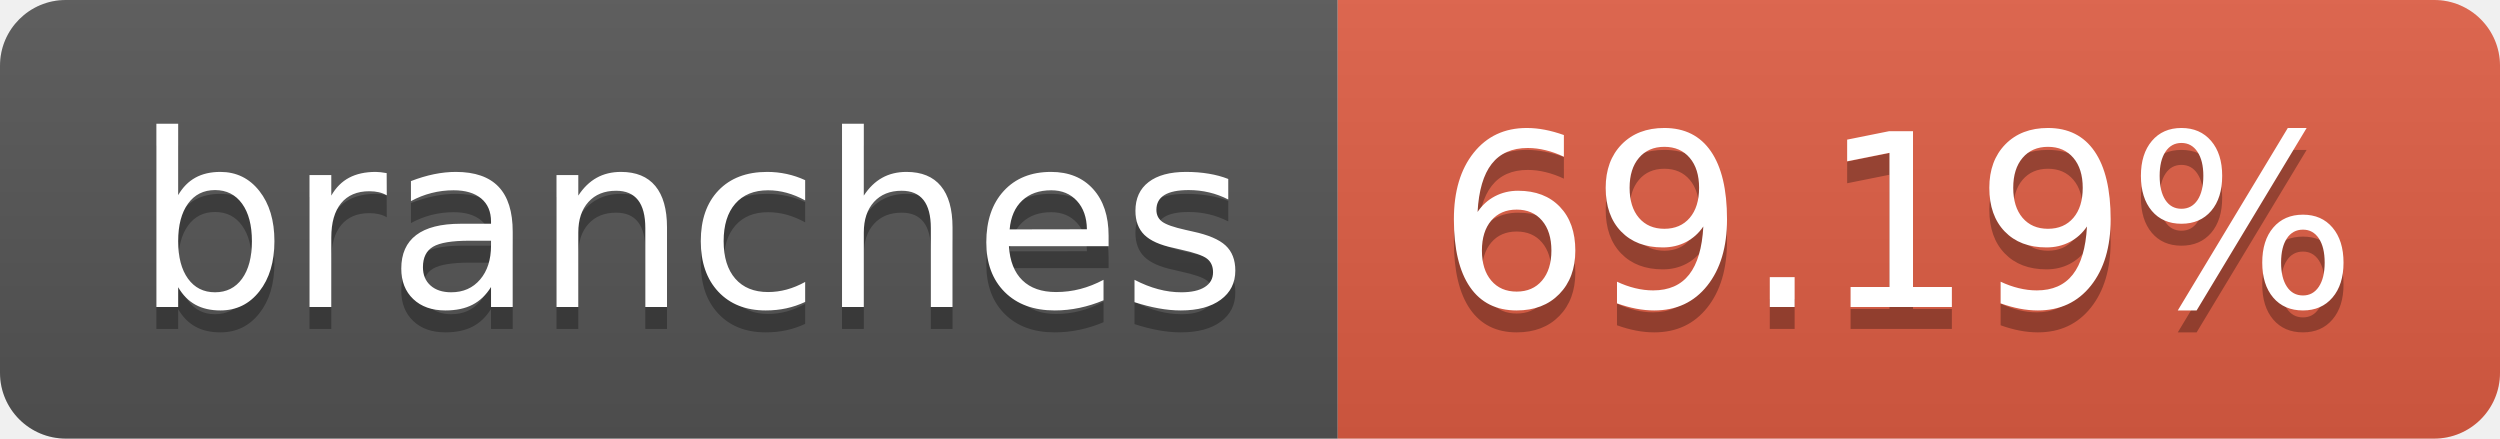
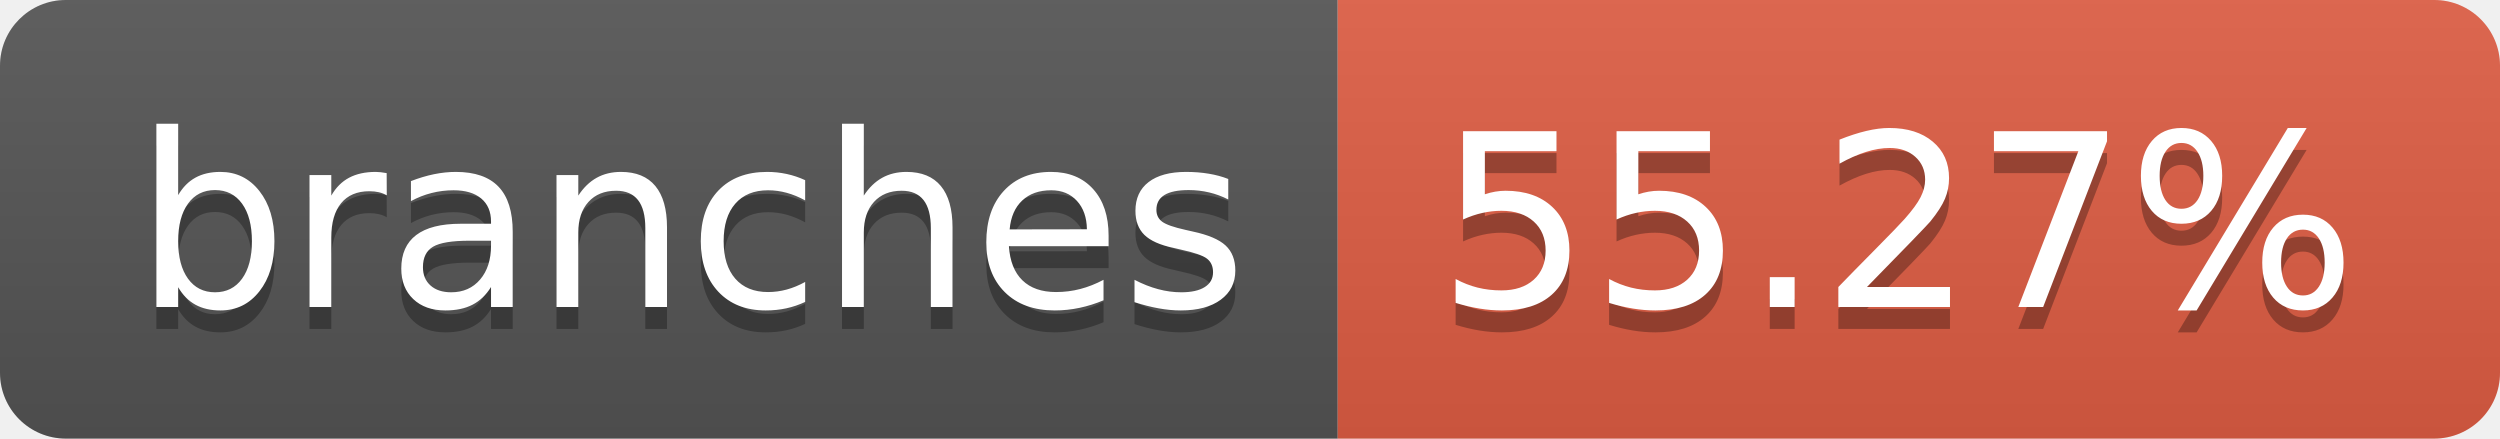
- <svg xmlns="http://www.w3.org/2000/svg" width="114" height="20" role="img" aria-label="branches: 69.19%">
+ <svg xmlns="http://www.w3.org/2000/svg" width="114" height="20" role="img" aria-label="branches: 55.27%">
  <linearGradient id="s" x2="0" y2="100%">
    <stop offset="0" stop-color="#bbb" stop-opacity=".1" />
    <stop offset="1" stop-opacity=".1" />
  </linearGradient>
  <clipPath id="r">
    <rect width="114" height="20" rx="3" fill="#fff" />
  </clipPath>
  <g clip-path="url(#r)">
    <rect width="61" height="20" fill="#555" />
    <rect x="61" width="53" height="20" fill="#e05d44" />
    <rect width="114" height="20" fill="url(#s)" />
  </g>
  <g fill="#fff" text-anchor="middle" font-family="Verdana,Geneva,DejaVu Sans,sans-serif" text-rendering="geometricPrecision" font-size="110">
    <text aria-hidden="true" x="315" y="150" fill="#010101" fill-opacity=".3" transform="scale(.1)" textLength="510">branches</text>
    <text x="315" y="140" transform="scale(.1)" fill="#fff" textLength="510">branches</text>
-     <text aria-hidden="true" x="865" y="150" fill="#010101" fill-opacity=".3" transform="scale(.1)" textLength="430">69.19%</text>
-     <text x="865" y="140" transform="scale(.1)" fill="#fff" textLength="430">69.19%</text>
+     <text aria-hidden="true" x="865" y="150" fill="#010101" fill-opacity=".3" transform="scale(.1)" textLength="430">55.27%</text>
+     <text x="865" y="140" transform="scale(.1)" fill="#fff" textLength="430">55.27%</text>
  </g>
</svg>
